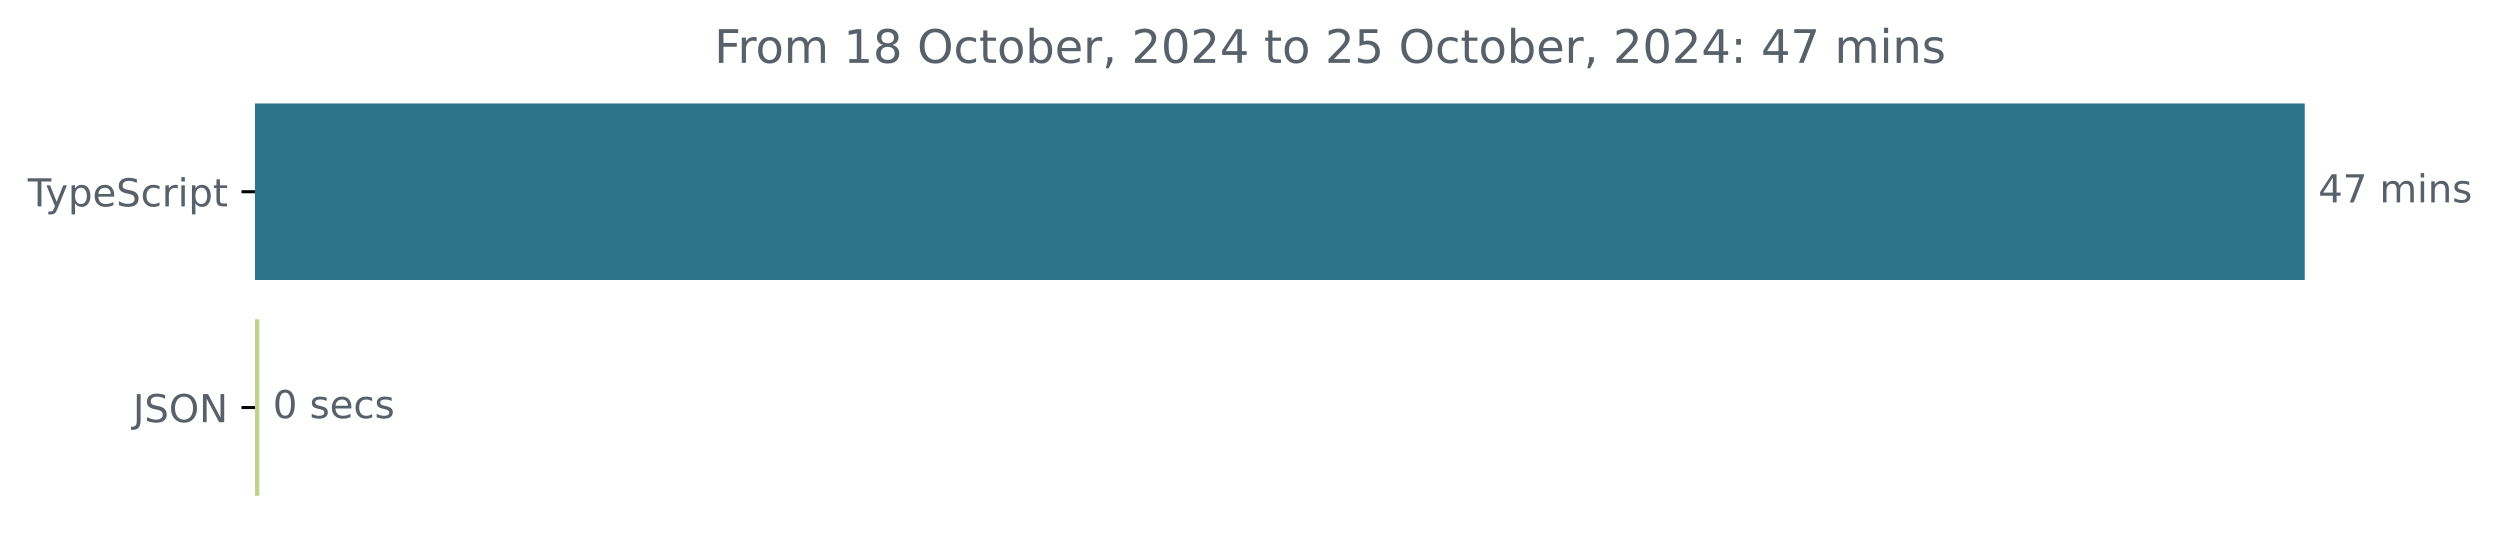
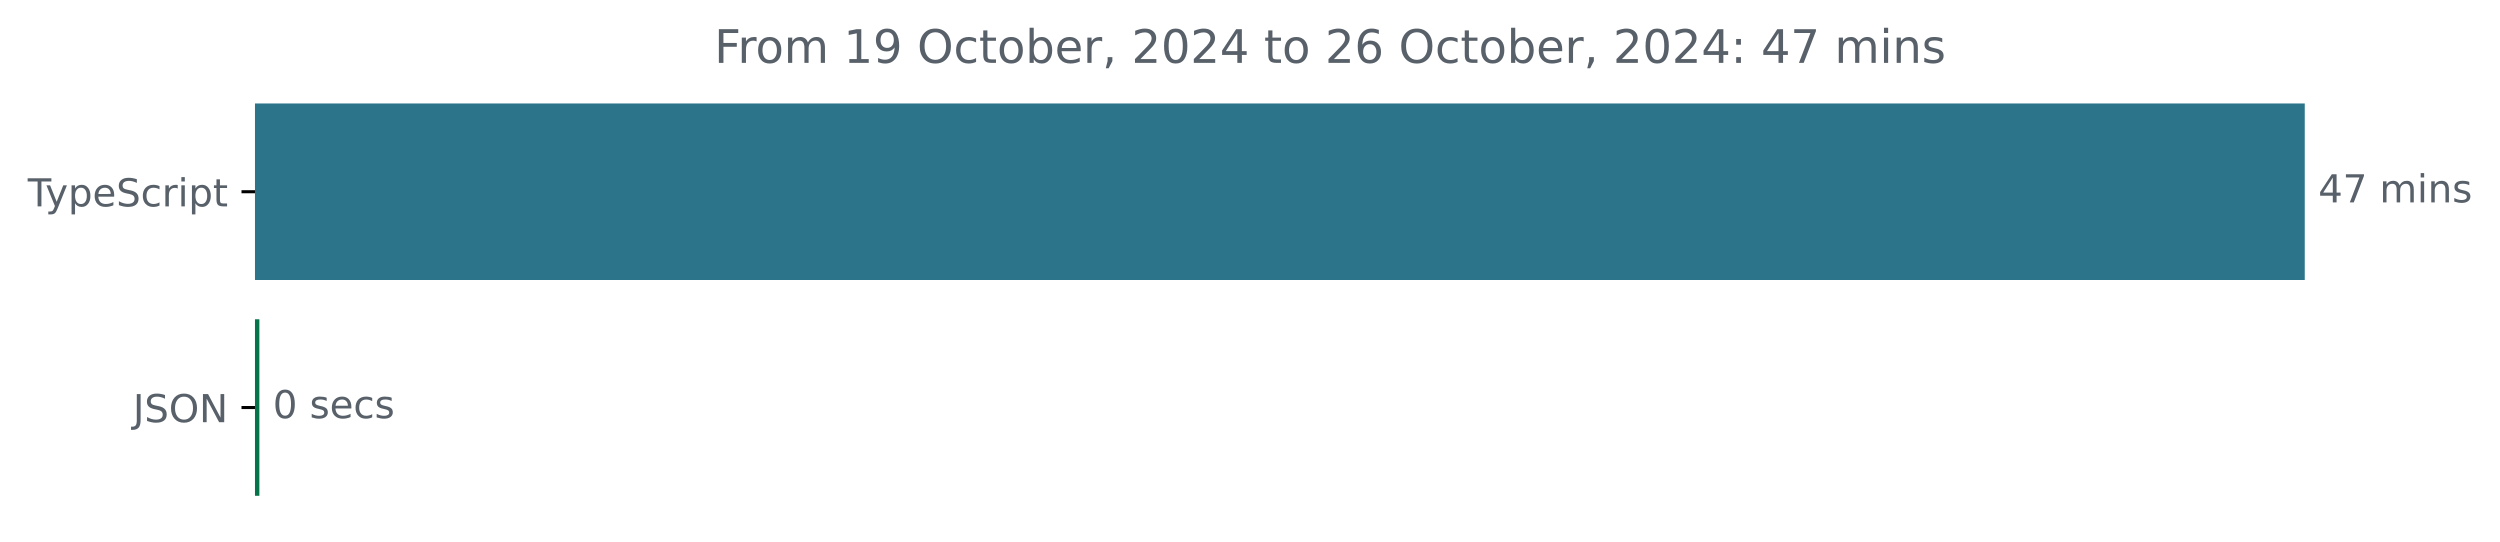
<svg xmlns="http://www.w3.org/2000/svg" xmlns:xlink="http://www.w3.org/1999/xlink" width="648.768pt" height="140.398pt" viewBox="0 0 648.768 140.398" version="1.1">
  <defs>
    <style type="text/css">*{stroke-linejoin: round; stroke-linecap: butt}</style>
  </defs>
  <g id="figure_1">
    <g id="patch_1">
      <path d="M -0 140.398  L 648.768 140.398  L 648.768 0  L -0 0  L -0 140.398  z " style="fill: none" />
    </g>
    <g id="axes_1">
      <g id="patch_2">
-         <path d="M 66.17 27.358  L 597.599 27.358  L 597.599 72.158  L 66.17 72.158  z " clip-path="url(#pa39b03cbbe)" style="fill: #2b7489; stroke: #2b7489; stroke-linejoin: miter" />
+         <path d="M 66.17 27.358  L 597.599 27.358  L 597.599 72.158  L 66.17 72.158  z " clip-path="url(#p887f21da22)" style="fill: #2b7489; stroke: #2b7489; stroke-linejoin: miter" />
      </g>
      <g id="patch_3">
-         <path d="M 66.17 83.358  L 66.809 83.358  L 66.809 128.158  L 66.17 128.158  z " clip-path="url(#pa39b03cbbe)" style="fill: #bed48d; stroke: #bed48d; stroke-linejoin: miter" />
+         <path d="M 66.17 83.358  L 66.809 83.358  L 66.809 128.158  L 66.17 128.158  z " clip-path="url(#p887f21da22)" style="fill: #06744b; stroke: #06744b; stroke-linejoin: miter" />
      </g>
      <g id="matplotlib.axis_1" />
      <g id="matplotlib.axis_2">
        <g id="ytick_1">
          <g id="line2d_1">
            <defs>
-               <path id="m42ec0a6a80" d="M 0 0  L -3.5 0  " style="stroke: #000000; stroke-width: 0.8" />
+               <path id="me430800db6" d="M 0 0  L -3.5 0  " style="stroke: #000000; stroke-width: 0.8" />
            </defs>
            <g>
-               <use xlink:href="#m42ec0a6a80" x="66.17" y="49.758" style="stroke: #000000; stroke-width: 0.8" />
+               <use xlink:href="#me430800db6" x="66.17" y="49.758" style="stroke: #000000; stroke-width: 0.8" />
            </g>
          </g>
          <g id="text_1">
            <g style="fill: #586069" transform="translate(7.2 53.55734) scale(0.1 -0.1)">
              <defs>
                <path id="DejaVuSans-54" d="M -19 4666  L 3928 4666  L 3928 4134  L 2272 4134  L 2272 0  L 1638 0  L 1638 4134  L -19 4134  L -19 4666  z " transform="scale(0.015625)" />
                <path id="DejaVuSans-79" d="M 2059 -325  Q 1816 -950 1584 -1140  Q 1353 -1331 966 -1331  L 506 -1331  L 506 -850  L 844 -850  Q 1081 -850 1212 -737  Q 1344 -625 1503 -206  L 1606 56  L 191 3500  L 800 3500  L 1894 763  L 2988 3500  L 3597 3500  L 2059 -325  z " transform="scale(0.015625)" />
                <path id="DejaVuSans-70" d="M 1159 525  L 1159 -1331  L 581 -1331  L 581 3500  L 1159 3500  L 1159 2969  Q 1341 3281 1617 3432  Q 1894 3584 2278 3584  Q 2916 3584 3314 3078  Q 3713 2572 3713 1747  Q 3713 922 3314 415  Q 2916 -91 2278 -91  Q 1894 -91 1617 61  Q 1341 213 1159 525  z M 3116 1747  Q 3116 2381 2855 2742  Q 2594 3103 2138 3103  Q 1681 3103 1420 2742  Q 1159 2381 1159 1747  Q 1159 1113 1420 752  Q 1681 391 2138 391  Q 2594 391 2855 752  Q 3116 1113 3116 1747  z " transform="scale(0.015625)" />
                <path id="DejaVuSans-65" d="M 3597 1894  L 3597 1613  L 953 1613  Q 991 1019 1311 708  Q 1631 397 2203 397  Q 2534 397 2845 478  Q 3156 559 3463 722  L 3463 178  Q 3153 47 2828 -22  Q 2503 -91 2169 -91  Q 1331 -91 842 396  Q 353 884 353 1716  Q 353 2575 817 3079  Q 1281 3584 2069 3584  Q 2775 3584 3186 3129  Q 3597 2675 3597 1894  z M 3022 2063  Q 3016 2534 2758 2815  Q 2500 3097 2075 3097  Q 1594 3097 1305 2825  Q 1016 2553 972 2059  L 3022 2063  z " transform="scale(0.015625)" />
                <path id="DejaVuSans-53" d="M 3425 4513  L 3425 3897  Q 3066 4069 2747 4153  Q 2428 4238 2131 4238  Q 1616 4238 1336 4038  Q 1056 3838 1056 3469  Q 1056 3159 1242 3001  Q 1428 2844 1947 2747  L 2328 2669  Q 3034 2534 3370 2195  Q 3706 1856 3706 1288  Q 3706 609 3251 259  Q 2797 -91 1919 -91  Q 1588 -91 1214 -16  Q 841 59 441 206  L 441 856  Q 825 641 1194 531  Q 1563 422 1919 422  Q 2459 422 2753 634  Q 3047 847 3047 1241  Q 3047 1584 2836 1778  Q 2625 1972 2144 2069  L 1759 2144  Q 1053 2284 737 2584  Q 422 2884 422 3419  Q 422 4038 858 4394  Q 1294 4750 2059 4750  Q 2388 4750 2728 4690  Q 3069 4631 3425 4513  z " transform="scale(0.015625)" />
                <path id="DejaVuSans-63" d="M 3122 3366  L 3122 2828  Q 2878 2963 2633 3030  Q 2388 3097 2138 3097  Q 1578 3097 1268 2742  Q 959 2388 959 1747  Q 959 1106 1268 751  Q 1578 397 2138 397  Q 2388 397 2633 464  Q 2878 531 3122 666  L 3122 134  Q 2881 22 2623 -34  Q 2366 -91 2075 -91  Q 1284 -91 818 406  Q 353 903 353 1747  Q 353 2603 823 3093  Q 1294 3584 2113 3584  Q 2378 3584 2631 3529  Q 2884 3475 3122 3366  z " transform="scale(0.015625)" />
                <path id="DejaVuSans-72" d="M 2631 2963  Q 2534 3019 2420 3045  Q 2306 3072 2169 3072  Q 1681 3072 1420 2755  Q 1159 2438 1159 1844  L 1159 0  L 581 0  L 581 3500  L 1159 3500  L 1159 2956  Q 1341 3275 1631 3429  Q 1922 3584 2338 3584  Q 2397 3584 2469 3576  Q 2541 3569 2628 3553  L 2631 2963  z " transform="scale(0.015625)" />
                <path id="DejaVuSans-69" d="M 603 3500  L 1178 3500  L 1178 0  L 603 0  L 603 3500  z M 603 4863  L 1178 4863  L 1178 4134  L 603 4134  L 603 4863  z " transform="scale(0.015625)" />
                <path id="DejaVuSans-74" d="M 1172 4494  L 1172 3500  L 2356 3500  L 2356 3053  L 1172 3053  L 1172 1153  Q 1172 725 1289 603  Q 1406 481 1766 481  L 2356 481  L 2356 0  L 1766 0  Q 1100 0 847 248  Q 594 497 594 1153  L 594 3053  L 172 3053  L 172 3500  L 594 3500  L 594 4494  L 1172 4494  z " transform="scale(0.015625)" />
              </defs>
              <use xlink:href="#DejaVuSans-54" />
              <use xlink:href="#DejaVuSans-79" x="45.459" />
              <use xlink:href="#DejaVuSans-70" x="104.639" />
              <use xlink:href="#DejaVuSans-65" x="168.115" />
              <use xlink:href="#DejaVuSans-53" x="229.639" />
              <use xlink:href="#DejaVuSans-63" x="293.115" />
              <use xlink:href="#DejaVuSans-72" x="348.096" />
              <use xlink:href="#DejaVuSans-69" x="389.209" />
              <use xlink:href="#DejaVuSans-70" x="416.992" />
              <use xlink:href="#DejaVuSans-74" x="480.469" />
            </g>
          </g>
        </g>
        <g id="ytick_2">
          <g id="line2d_2">
            <g>
-               <use xlink:href="#m42ec0a6a80" x="66.17" y="105.758" style="stroke: #000000; stroke-width: 0.8" />
+               <use xlink:href="#me430800db6" x="66.17" y="105.758" style="stroke: #000000; stroke-width: 0.8" />
            </g>
          </g>
          <g id="text_2">
            <g style="fill: #586069" transform="translate(34.51875 109.5573) scale(0.1 -0.1)">
              <defs>
                <path id="DejaVuSans-4a" d="M 628 4666  L 1259 4666  L 1259 325  Q 1259 -519 939 -900  Q 619 -1281 -91 -1281  L -331 -1281  L -331 -750  L -134 -750  Q 284 -750 456 -515  Q 628 -281 628 325  L 628 4666  z " transform="scale(0.015625)" />
                <path id="DejaVuSans-4f" d="M 2522 4238  Q 1834 4238 1429 3725  Q 1025 3213 1025 2328  Q 1025 1447 1429 934  Q 1834 422 2522 422  Q 3209 422 3611 934  Q 4013 1447 4013 2328  Q 4013 3213 3611 3725  Q 3209 4238 2522 4238  z M 2522 4750  Q 3503 4750 4090 4092  Q 4678 3434 4678 2328  Q 4678 1225 4090 567  Q 3503 -91 2522 -91  Q 1538 -91 948 565  Q 359 1222 359 2328  Q 359 3434 948 4092  Q 1538 4750 2522 4750  z " transform="scale(0.015625)" />
                <path id="DejaVuSans-4e" d="M 628 4666  L 1478 4666  L 3547 763  L 3547 4666  L 4159 4666  L 4159 0  L 3309 0  L 1241 3903  L 1241 0  L 628 0  L 628 4666  z " transform="scale(0.015625)" />
              </defs>
              <use xlink:href="#DejaVuSans-4a" />
              <use xlink:href="#DejaVuSans-53" x="29.492" />
              <use xlink:href="#DejaVuSans-4f" x="92.969" />
              <use xlink:href="#DejaVuSans-4e" x="171.68" />
            </g>
          </g>
        </g>
      </g>
      <g id="text_3">
        <g style="fill: #586069" transform="translate(601.5989 52.5175) scale(0.1 -0.1)">
          <defs>
            <path id="DejaVuSans-34" d="M 2419 4116  L 825 1625  L 2419 1625  L 2419 4116  z M 2253 4666  L 3047 4666  L 3047 1625  L 3713 1625  L 3713 1100  L 3047 1100  L 3047 0  L 2419 0  L 2419 1100  L 313 1100  L 313 1709  L 2253 4666  z " transform="scale(0.015625)" />
            <path id="DejaVuSans-37" d="M 525 4666  L 3525 4666  L 3525 4397  L 1831 0  L 1172 0  L 2766 4134  L 525 4134  L 525 4666  z " transform="scale(0.015625)" />
            <path id="DejaVuSans-20" transform="scale(0.015625)" />
            <path id="DejaVuSans-6d" d="M 3328 2828  Q 3544 3216 3844 3400  Q 4144 3584 4550 3584  Q 5097 3584 5394 3201  Q 5691 2819 5691 2113  L 5691 0  L 5113 0  L 5113 2094  Q 5113 2597 4934 2840  Q 4756 3084 4391 3084  Q 3944 3084 3684 2787  Q 3425 2491 3425 1978  L 3425 0  L 2847 0  L 2847 2094  Q 2847 2600 2669 2842  Q 2491 3084 2119 3084  Q 1678 3084 1418 2786  Q 1159 2488 1159 1978  L 1159 0  L 581 0  L 581 3500  L 1159 3500  L 1159 2956  Q 1356 3278 1631 3431  Q 1906 3584 2284 3584  Q 2666 3584 2933 3390  Q 3200 3197 3328 2828  z " transform="scale(0.015625)" />
            <path id="DejaVuSans-6e" d="M 3513 2113  L 3513 0  L 2938 0  L 2938 2094  Q 2938 2591 2744 2837  Q 2550 3084 2163 3084  Q 1697 3084 1428 2787  Q 1159 2491 1159 1978  L 1159 0  L 581 0  L 581 3500  L 1159 3500  L 1159 2956  Q 1366 3272 1645 3428  Q 1925 3584 2291 3584  Q 2894 3584 3203 3211  Q 3513 2838 3513 2113  z " transform="scale(0.015625)" />
            <path id="DejaVuSans-73" d="M 2834 3397  L 2834 2853  Q 2591 2978 2328 3040  Q 2066 3103 1784 3103  Q 1356 3103 1142 2972  Q 928 2841 928 2578  Q 928 2378 1081 2264  Q 1234 2150 1697 2047  L 1894 2003  Q 2506 1872 2764 1633  Q 3022 1394 3022 966  Q 3022 478 2636 193  Q 2250 -91 1575 -91  Q 1294 -91 989 -36  Q 684 19 347 128  L 347 722  Q 666 556 975 473  Q 1284 391 1588 391  Q 1994 391 2212 530  Q 2431 669 2431 922  Q 2431 1156 2273 1281  Q 2116 1406 1581 1522  L 1381 1569  Q 847 1681 609 1914  Q 372 2147 372 2553  Q 372 3047 722 3315  Q 1072 3584 1716 3584  Q 2034 3584 2315 3537  Q 2597 3491 2834 3397  z " transform="scale(0.015625)" />
          </defs>
          <use xlink:href="#DejaVuSans-34" />
          <use xlink:href="#DejaVuSans-37" x="63.623" />
          <use xlink:href="#DejaVuSans-20" x="127.246" />
          <use xlink:href="#DejaVuSans-6d" x="159.033" />
          <use xlink:href="#DejaVuSans-69" x="256.445" />
          <use xlink:href="#DejaVuSans-6e" x="284.229" />
          <use xlink:href="#DejaVuSans-73" x="347.607" />
        </g>
      </g>
      <g id="text_4">
        <g style="fill: #586069" transform="translate(70.80879 108.5175) scale(0.1 -0.1)">
          <defs>
            <path id="DejaVuSans-30" d="M 2034 4250  Q 1547 4250 1301 3770  Q 1056 3291 1056 2328  Q 1056 1369 1301 889  Q 1547 409 2034 409  Q 2525 409 2770 889  Q 3016 1369 3016 2328  Q 3016 3291 2770 3770  Q 2525 4250 2034 4250  z M 2034 4750  Q 2819 4750 3233 4129  Q 3647 3509 3647 2328  Q 3647 1150 3233 529  Q 2819 -91 2034 -91  Q 1250 -91 836 529  Q 422 1150 422 2328  Q 422 3509 836 4129  Q 1250 4750 2034 4750  z " transform="scale(0.015625)" />
          </defs>
          <use xlink:href="#DejaVuSans-30" />
          <use xlink:href="#DejaVuSans-20" x="63.623" />
          <use xlink:href="#DejaVuSans-73" x="95.41" />
          <use xlink:href="#DejaVuSans-65" x="147.51" />
          <use xlink:href="#DejaVuSans-63" x="209.033" />
          <use xlink:href="#DejaVuSans-73" x="264.014" />
        </g>
      </g>
      <g id="text_5">
        <g style="fill: #586069" transform="translate(185.3762 16.31812) scale(0.12 -0.12)">
          <defs>
            <path id="DejaVuSans-46" d="M 628 4666  L 3309 4666  L 3309 4134  L 1259 4134  L 1259 2759  L 3109 2759  L 3109 2228  L 1259 2228  L 1259 0  L 628 0  L 628 4666  z " transform="scale(0.015625)" />
            <path id="DejaVuSans-6f" d="M 1959 3097  Q 1497 3097 1228 2736  Q 959 2375 959 1747  Q 959 1119 1226 758  Q 1494 397 1959 397  Q 2419 397 2687 759  Q 2956 1122 2956 1747  Q 2956 2369 2687 2733  Q 2419 3097 1959 3097  z M 1959 3584  Q 2709 3584 3137 3096  Q 3566 2609 3566 1747  Q 3566 888 3137 398  Q 2709 -91 1959 -91  Q 1206 -91 779 398  Q 353 888 353 1747  Q 353 2609 779 3096  Q 1206 3584 1959 3584  z " transform="scale(0.015625)" />
            <path id="DejaVuSans-31" d="M 794 531  L 1825 531  L 1825 4091  L 703 3866  L 703 4441  L 1819 4666  L 2450 4666  L 2450 531  L 3481 531  L 3481 0  L 794 0  L 794 531  z " transform="scale(0.015625)" />
-             <path id="DejaVuSans-38" d="M 2034 2216  Q 1584 2216 1326 1975  Q 1069 1734 1069 1313  Q 1069 891 1326 650  Q 1584 409 2034 409  Q 2484 409 2743 651  Q 3003 894 3003 1313  Q 3003 1734 2745 1975  Q 2488 2216 2034 2216  z M 1403 2484  Q 997 2584 770 2862  Q 544 3141 544 3541  Q 544 4100 942 4425  Q 1341 4750 2034 4750  Q 2731 4750 3128 4425  Q 3525 4100 3525 3541  Q 3525 3141 3298 2862  Q 3072 2584 2669 2484  Q 3125 2378 3379 2068  Q 3634 1759 3634 1313  Q 3634 634 3220 271  Q 2806 -91 2034 -91  Q 1263 -91 848 271  Q 434 634 434 1313  Q 434 1759 690 2068  Q 947 2378 1403 2484  z M 1172 3481  Q 1172 3119 1398 2916  Q 1625 2713 2034 2713  Q 2441 2713 2670 2916  Q 2900 3119 2900 3481  Q 2900 3844 2670 4047  Q 2441 4250 2034 4250  Q 1625 4250 1398 4047  Q 1172 3844 1172 3481  z " transform="scale(0.015625)" />
+             <path id="DejaVuSans-39" d="M 703 97  L 703 672  Q 941 559 1184 500  Q 1428 441 1663 441  Q 2288 441 2617 861  Q 2947 1281 2994 2138  Q 2813 1869 2534 1725  Q 2256 1581 1919 1581  Q 1219 1581 811 2004  Q 403 2428 403 3163  Q 403 3881 828 4315  Q 1253 4750 1959 4750  Q 2769 4750 3195 4129  Q 3622 3509 3622 2328  Q 3622 1225 3098 567  Q 2575 -91 1691 -91  Q 1453 -91 1209 -44  Q 966 3 703 97  z M 1959 2075  Q 2384 2075 2632 2365  Q 2881 2656 2881 3163  Q 2881 3666 2632 3958  Q 2384 4250 1959 4250  Q 1534 4250 1286 3958  Q 1038 3666 1038 3163  Q 1038 2656 1286 2365  Q 1534 2075 1959 2075  z " transform="scale(0.015625)" />
            <path id="DejaVuSans-62" d="M 3116 1747  Q 3116 2381 2855 2742  Q 2594 3103 2138 3103  Q 1681 3103 1420 2742  Q 1159 2381 1159 1747  Q 1159 1113 1420 752  Q 1681 391 2138 391  Q 2594 391 2855 752  Q 3116 1113 3116 1747  z M 1159 2969  Q 1341 3281 1617 3432  Q 1894 3584 2278 3584  Q 2916 3584 3314 3078  Q 3713 2572 3713 1747  Q 3713 922 3314 415  Q 2916 -91 2278 -91  Q 1894 -91 1617 61  Q 1341 213 1159 525  L 1159 0  L 581 0  L 581 4863  L 1159 4863  L 1159 2969  z " transform="scale(0.015625)" />
            <path id="DejaVuSans-2c" d="M 750 794  L 1409 794  L 1409 256  L 897 -744  L 494 -744  L 750 256  L 750 794  z " transform="scale(0.015625)" />
            <path id="DejaVuSans-32" d="M 1228 531  L 3431 531  L 3431 0  L 469 0  L 469 531  Q 828 903 1448 1529  Q 2069 2156 2228 2338  Q 2531 2678 2651 2914  Q 2772 3150 2772 3378  Q 2772 3750 2511 3984  Q 2250 4219 1831 4219  Q 1534 4219 1204 4116  Q 875 4013 500 3803  L 500 4441  Q 881 4594 1212 4672  Q 1544 4750 1819 4750  Q 2544 4750 2975 4387  Q 3406 4025 3406 3419  Q 3406 3131 3298 2873  Q 3191 2616 2906 2266  Q 2828 2175 2409 1742  Q 1991 1309 1228 531  z " transform="scale(0.015625)" />
-             <path id="DejaVuSans-35" d="M 691 4666  L 3169 4666  L 3169 4134  L 1269 4134  L 1269 2991  Q 1406 3038 1543 3061  Q 1681 3084 1819 3084  Q 2600 3084 3056 2656  Q 3513 2228 3513 1497  Q 3513 744 3044 326  Q 2575 -91 1722 -91  Q 1428 -91 1123 -41  Q 819 9 494 109  L 494 744  Q 775 591 1075 516  Q 1375 441 1709 441  Q 2250 441 2565 725  Q 2881 1009 2881 1497  Q 2881 1984 2565 2268  Q 2250 2553 1709 2553  Q 1456 2553 1204 2497  Q 953 2441 691 2322  L 691 4666  z " transform="scale(0.015625)" />
+             <path id="DejaVuSans-36" d="M 2113 2584  Q 1688 2584 1439 2293  Q 1191 2003 1191 1497  Q 1191 994 1439 701  Q 1688 409 2113 409  Q 2538 409 2786 701  Q 3034 994 3034 1497  Q 3034 2003 2786 2293  Q 2538 2584 2113 2584  z M 3366 4563  L 3366 3988  Q 3128 4100 2886 4159  Q 2644 4219 2406 4219  Q 1781 4219 1451 3797  Q 1122 3375 1075 2522  Q 1259 2794 1537 2939  Q 1816 3084 2150 3084  Q 2853 3084 3261 2657  Q 3669 2231 3669 1497  Q 3669 778 3244 343  Q 2819 -91 2113 -91  Q 1303 -91 875 529  Q 447 1150 447 2328  Q 447 3434 972 4092  Q 1497 4750 2381 4750  Q 2619 4750 2861 4703  Q 3103 4656 3366 4563  z " transform="scale(0.015625)" />
            <path id="DejaVuSans-3a" d="M 750 794  L 1409 794  L 1409 0  L 750 0  L 750 794  z M 750 3309  L 1409 3309  L 1409 2516  L 750 2516  L 750 3309  z " transform="scale(0.015625)" />
          </defs>
          <use xlink:href="#DejaVuSans-46" />
          <use xlink:href="#DejaVuSans-72" x="50.27" />
          <use xlink:href="#DejaVuSans-6f" x="89.133" />
          <use xlink:href="#DejaVuSans-6d" x="150.314" />
          <use xlink:href="#DejaVuSans-20" x="247.727" />
          <use xlink:href="#DejaVuSans-31" x="279.514" />
-           <use xlink:href="#DejaVuSans-38" x="343.137" />
+           <use xlink:href="#DejaVuSans-39" x="343.137" />
          <use xlink:href="#DejaVuSans-20" x="406.76" />
          <use xlink:href="#DejaVuSans-4f" x="438.547" />
          <use xlink:href="#DejaVuSans-63" x="517.258" />
          <use xlink:href="#DejaVuSans-74" x="572.238" />
          <use xlink:href="#DejaVuSans-6f" x="611.447" />
          <use xlink:href="#DejaVuSans-62" x="672.629" />
          <use xlink:href="#DejaVuSans-65" x="736.105" />
          <use xlink:href="#DejaVuSans-72" x="797.629" />
          <use xlink:href="#DejaVuSans-2c" x="838.742" />
          <use xlink:href="#DejaVuSans-20" x="870.529" />
          <use xlink:href="#DejaVuSans-32" x="902.316" />
          <use xlink:href="#DejaVuSans-30" x="965.939" />
          <use xlink:href="#DejaVuSans-32" x="1029.562" />
          <use xlink:href="#DejaVuSans-34" x="1093.186" />
          <use xlink:href="#DejaVuSans-20" x="1156.809" />
          <use xlink:href="#DejaVuSans-74" x="1188.596" />
          <use xlink:href="#DejaVuSans-6f" x="1227.805" />
          <use xlink:href="#DejaVuSans-20" x="1288.986" />
          <use xlink:href="#DejaVuSans-32" x="1320.773" />
-           <use xlink:href="#DejaVuSans-35" x="1384.396" />
+           <use xlink:href="#DejaVuSans-36" x="1384.396" />
          <use xlink:href="#DejaVuSans-20" x="1448.02" />
          <use xlink:href="#DejaVuSans-4f" x="1479.807" />
          <use xlink:href="#DejaVuSans-63" x="1558.518" />
          <use xlink:href="#DejaVuSans-74" x="1613.498" />
          <use xlink:href="#DejaVuSans-6f" x="1652.707" />
          <use xlink:href="#DejaVuSans-62" x="1713.889" />
          <use xlink:href="#DejaVuSans-65" x="1777.365" />
          <use xlink:href="#DejaVuSans-72" x="1838.889" />
          <use xlink:href="#DejaVuSans-2c" x="1880.002" />
          <use xlink:href="#DejaVuSans-20" x="1911.789" />
          <use xlink:href="#DejaVuSans-32" x="1943.576" />
          <use xlink:href="#DejaVuSans-30" x="2007.199" />
          <use xlink:href="#DejaVuSans-32" x="2070.822" />
          <use xlink:href="#DejaVuSans-34" x="2134.445" />
          <use xlink:href="#DejaVuSans-3a" x="2198.068" />
          <use xlink:href="#DejaVuSans-20" x="2231.76" />
          <use xlink:href="#DejaVuSans-34" x="2263.547" />
          <use xlink:href="#DejaVuSans-37" x="2327.17" />
          <use xlink:href="#DejaVuSans-20" x="2390.793" />
          <use xlink:href="#DejaVuSans-6d" x="2422.58" />
          <use xlink:href="#DejaVuSans-69" x="2519.992" />
          <use xlink:href="#DejaVuSans-6e" x="2547.775" />
          <use xlink:href="#DejaVuSans-73" x="2611.154" />
        </g>
      </g>
    </g>
  </g>
  <defs>
-     <clipPath id="pa39b03cbbe">
+     <clipPath id="p887f21da22">
      <rect x="66.17" y="22.318" width="558" height="110.88" />
    </clipPath>
  </defs>
</svg>
